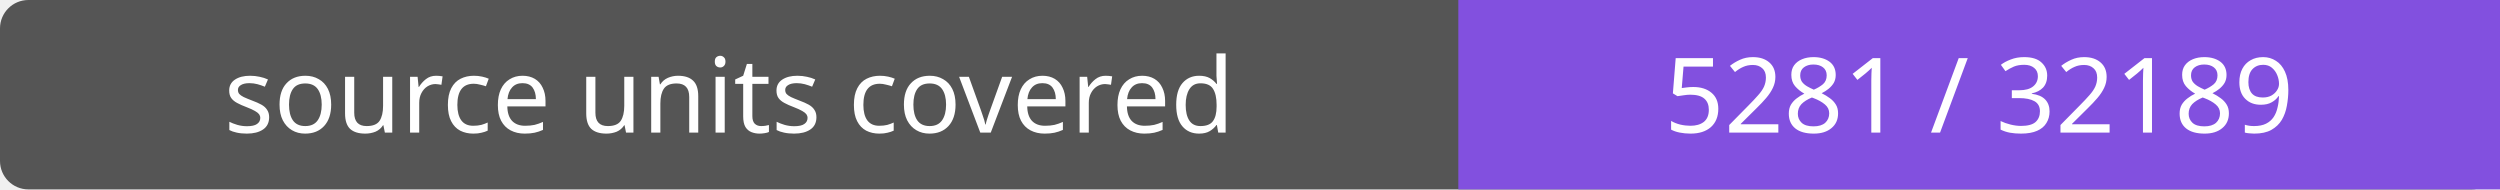
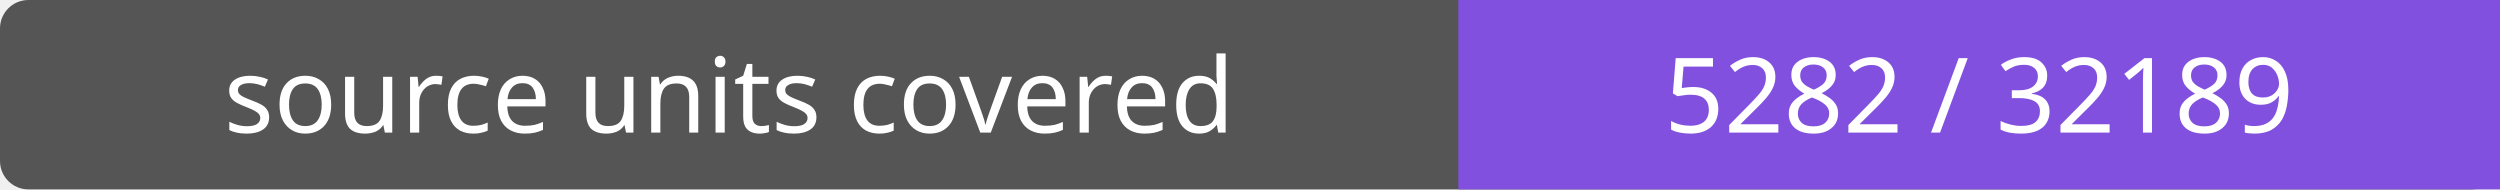
- <svg xmlns="http://www.w3.org/2000/svg" width="264" height="20" role="img" aria-label="source units covered: 5281 / 32189">
+ <svg xmlns="http://www.w3.org/2000/svg" width="264" height="20" role="img" aria-label="source units covered: 5282 / 32189">
  <rect width="264" height="20" rx="3" fill="#555" />
  <path fill="#8250df" d="M154 0h110v20H154z" />
  <g fill="#fff" text-anchor="middle" font-family="Verdana,sans-serif" font-size="11">
    <text x="77.0" y="14">source units covered</text>
-     <text x="209.0" y="14">5281 / 32189</text>
+     <text x="209.0" y="14">5282 / 32189</text>
  </g>
</svg>
